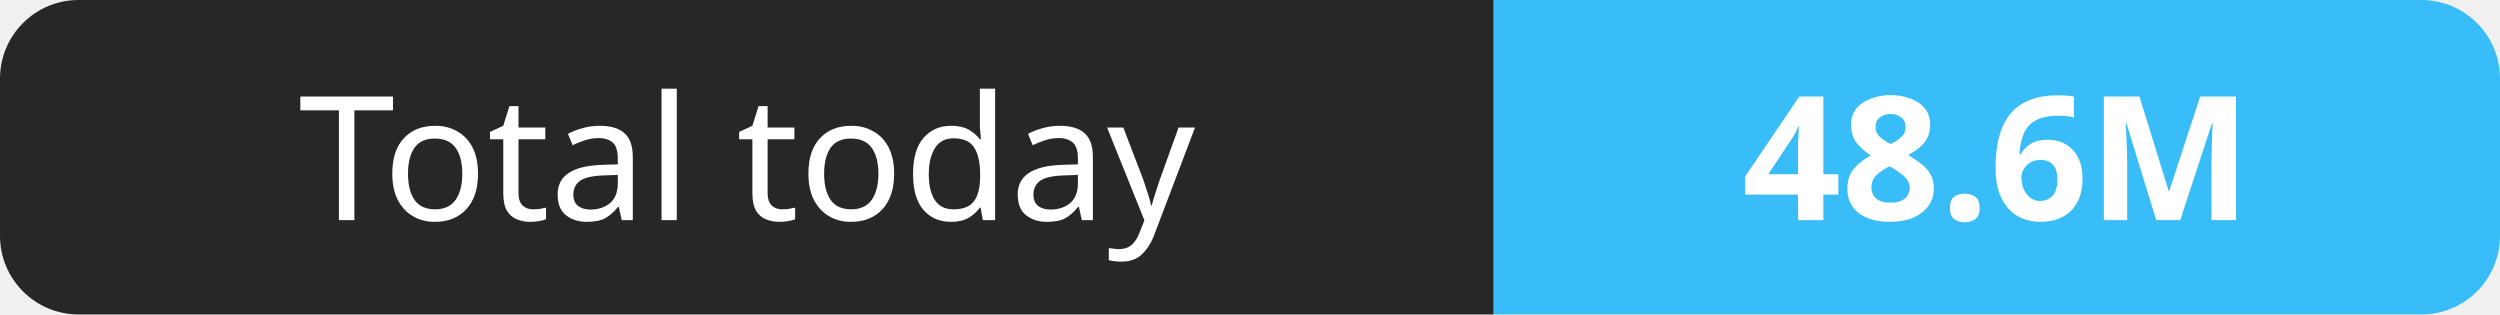
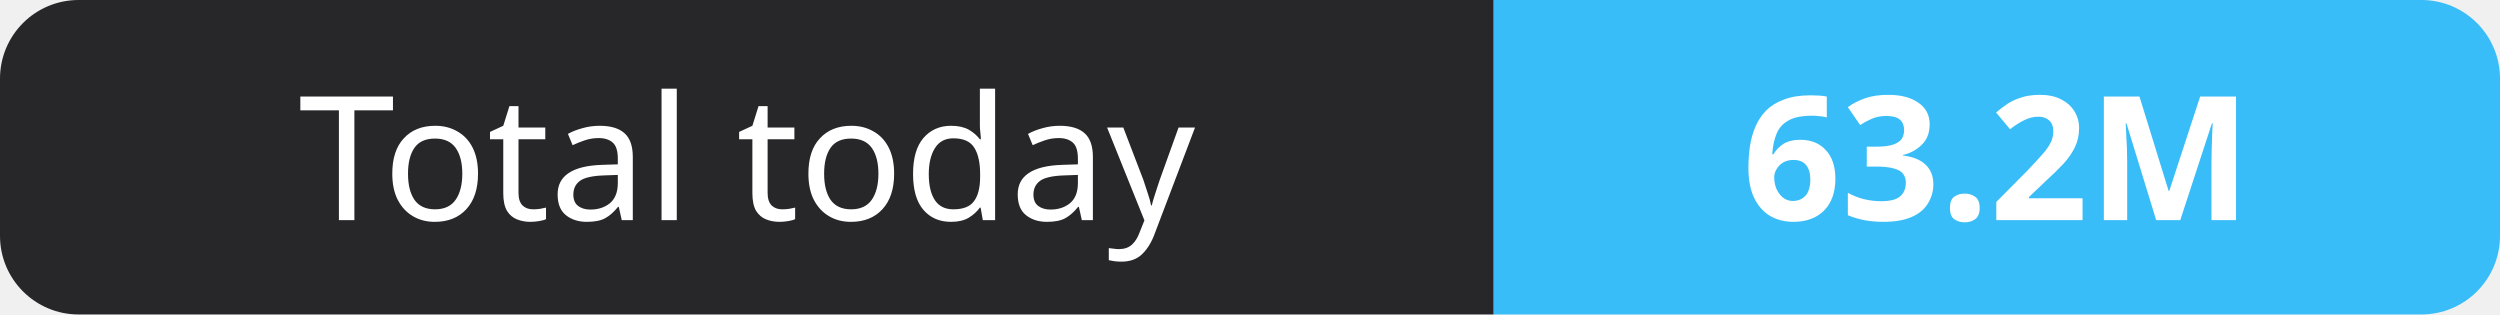
- <svg xmlns="http://www.w3.org/2000/svg" width="159" height="20" role="img" aria-label="Total today: 48.6M">
+ <svg xmlns="http://www.w3.org/2000/svg" width="159" height="20" role="img" aria-label="Total today: 63.2M">
  <clipPath id="r">
    <rect width="159" height="20" rx="5" fill="#fff" />
  </clipPath>
  <g clip-path="url(#r)">
    <rect width="95" height="20" fill="#27272a" />
    <rect x="95" width="64" height="20" fill="#38bdf8" />
  </g>
  <g fill="#fff" text-anchor="middle" font-family="Verdana,Geneva,sans-serif" font-size="11">
    <text x="47.5" y="14">Total today</text>
-     <text x="127.0" y="14" font-weight="700">48.6M</text>
+     <text x="127.0" y="14" font-weight="700">63.2M</text>
  </g>
</svg>
